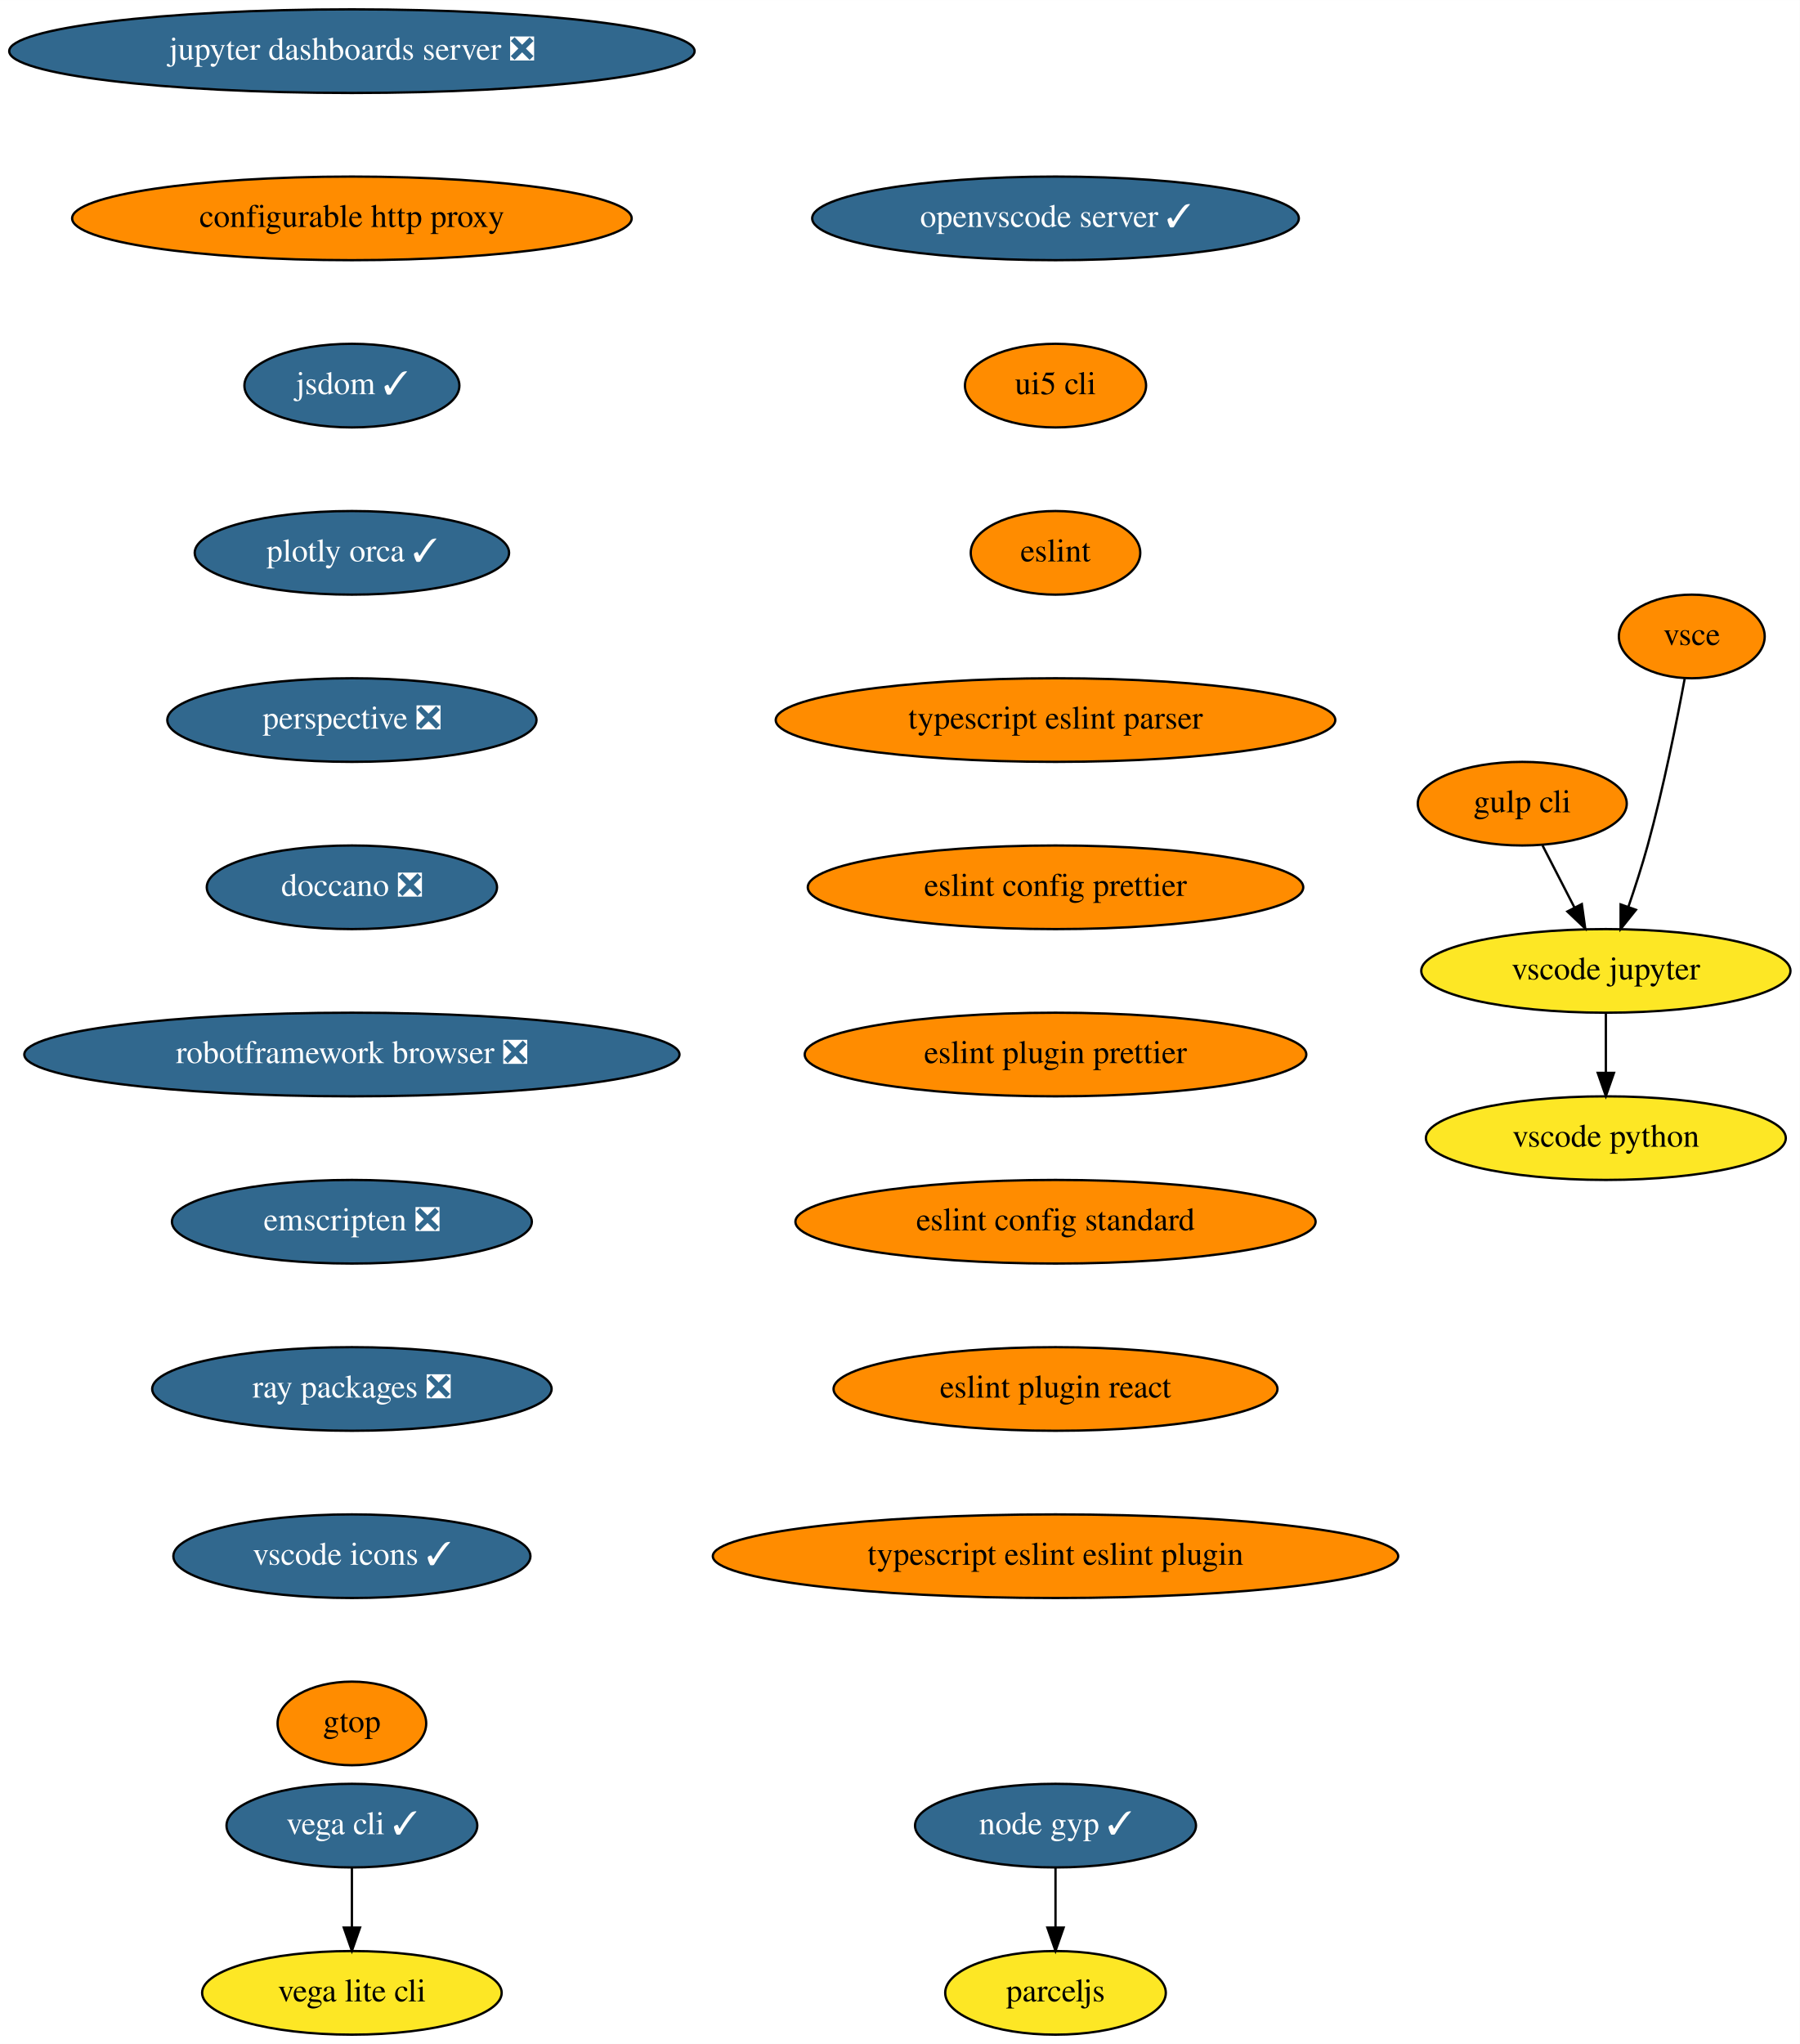
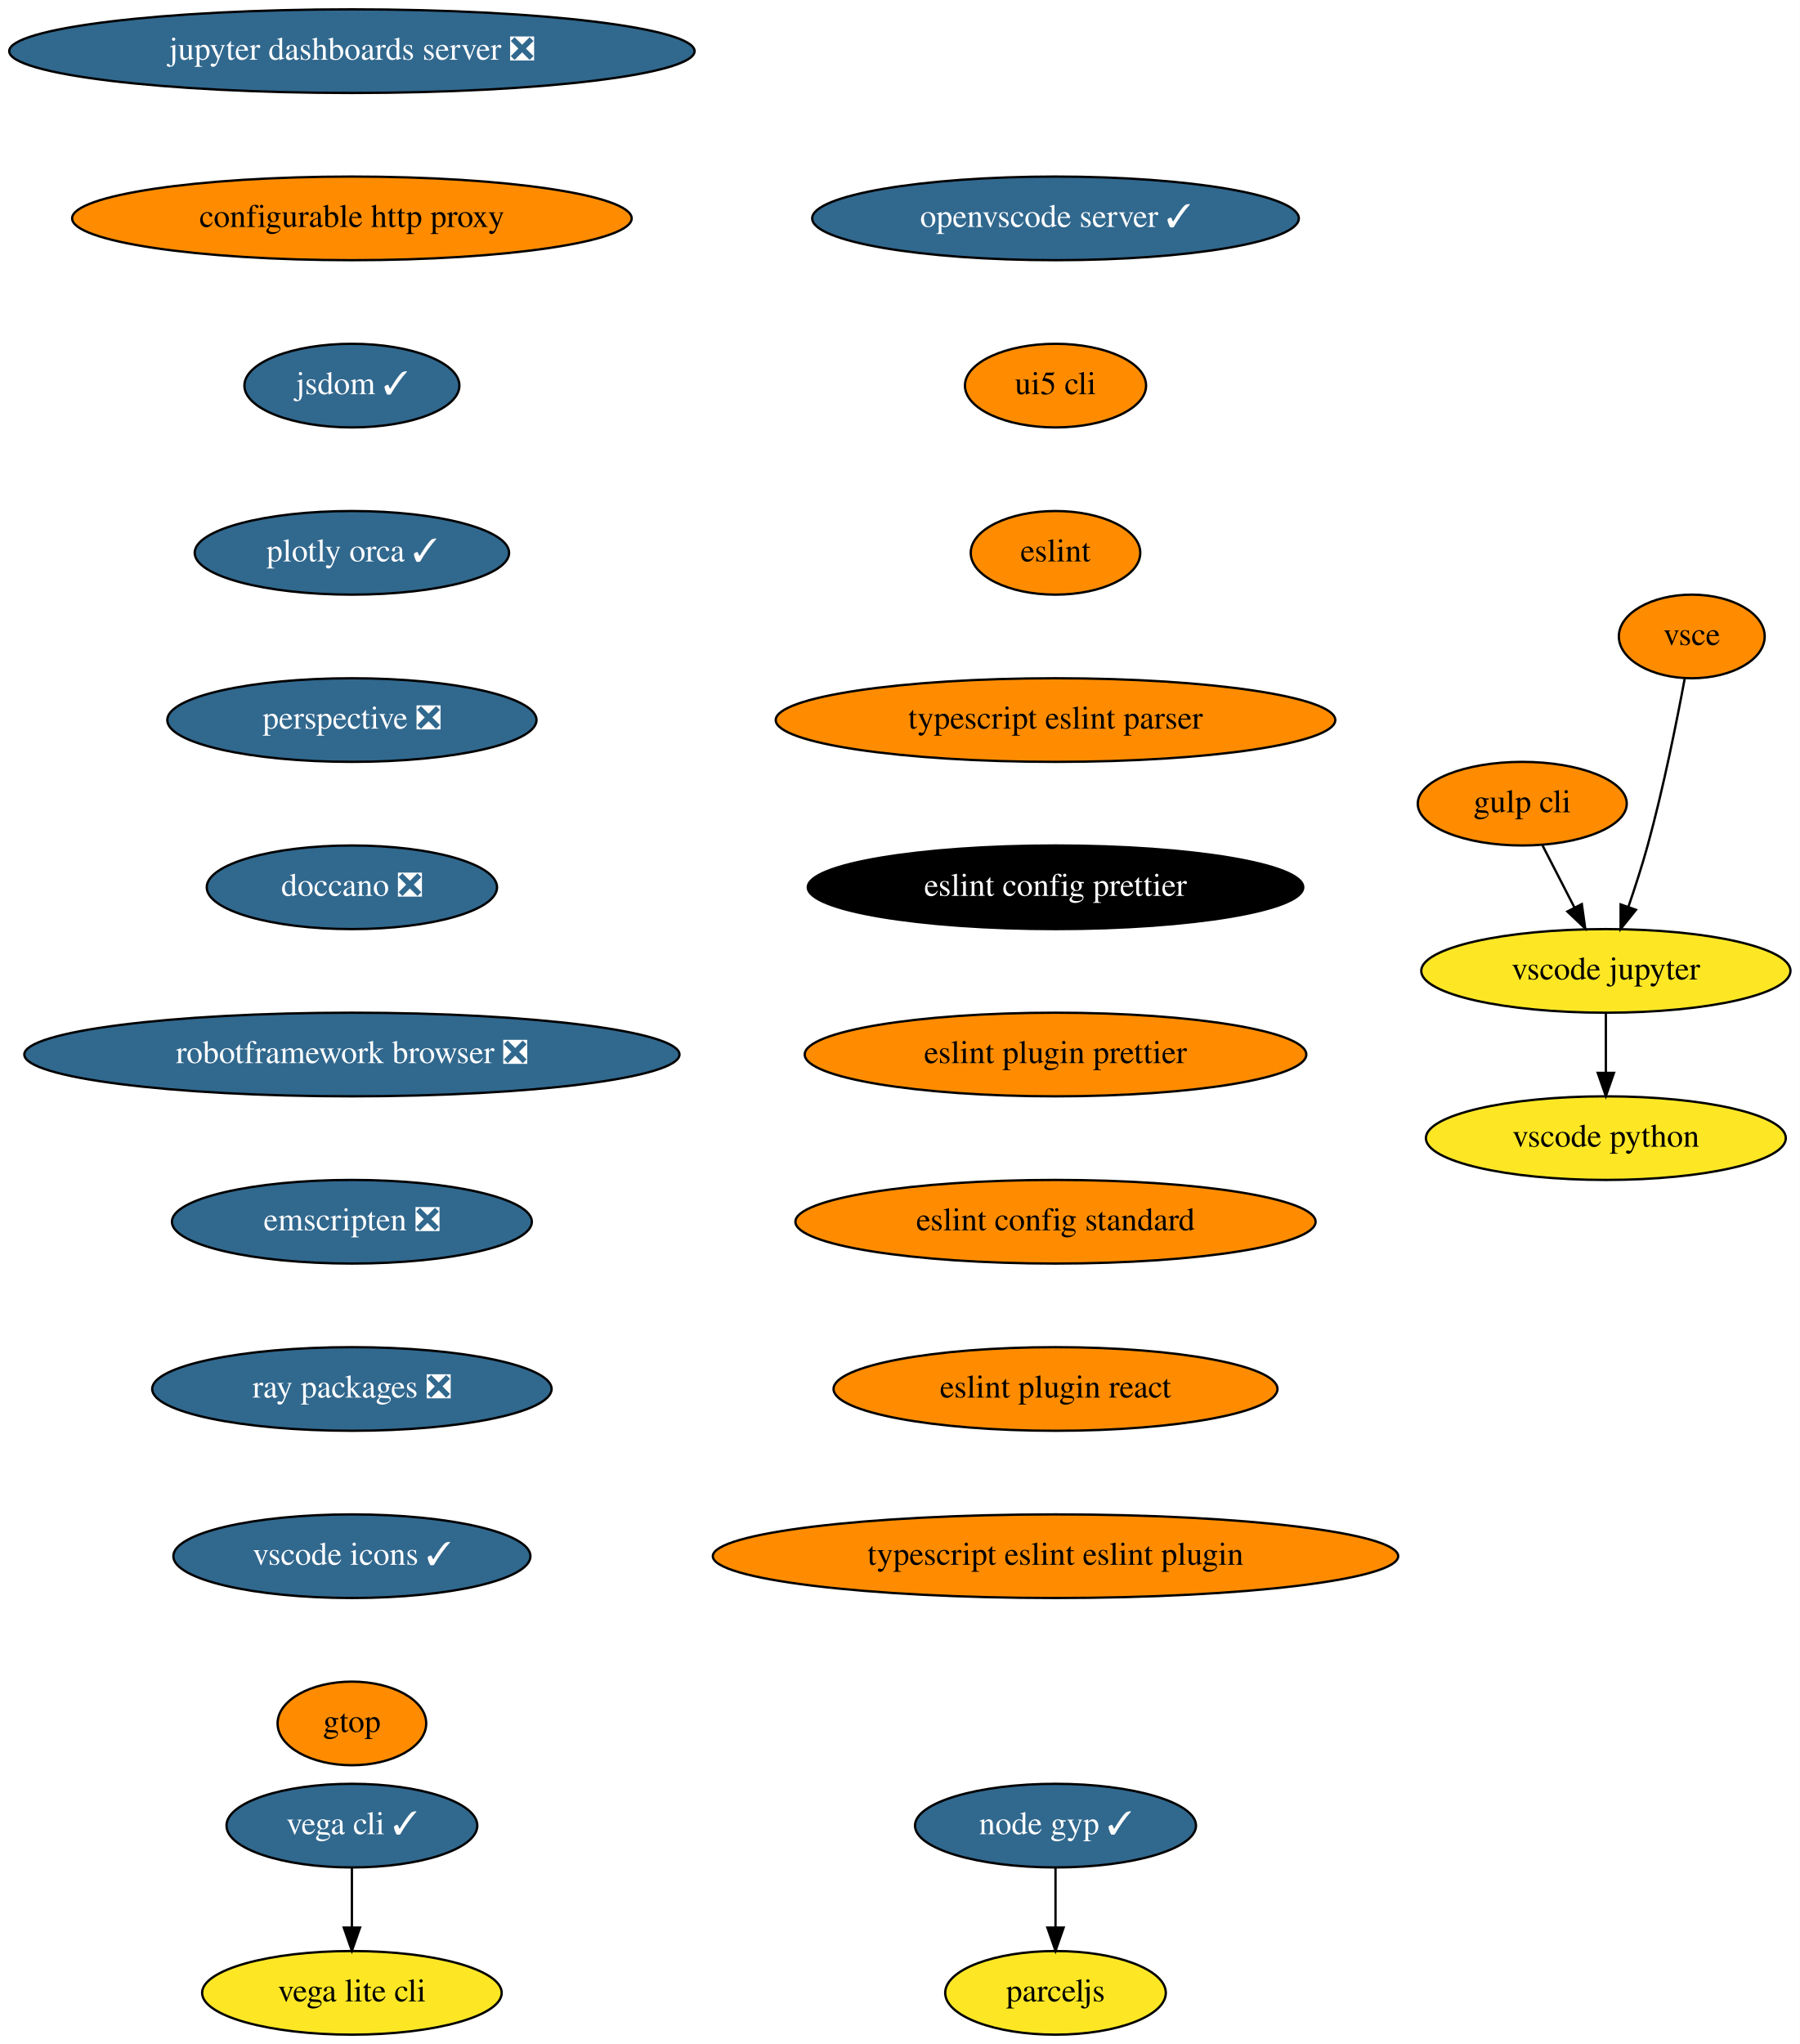
<svg xmlns="http://www.w3.org/2000/svg" xmlns:xlink="http://www.w3.org/1999/xlink" width="775pt" height="880pt" viewBox="0.00 0.00 775.04 880.00">
  <g id="graph0" class="graph" transform="scale(1 1) rotate(0) translate(4 876)">
    <polygon fill="white" stroke="transparent" points="-4,4 -4,-876 771.04,-876 771.04,4 -4,4" />
    <g id="node1" class="node">
      <g id="a_node1">
        <a xlink:href="https://github.com/conda-forge/jupyter-dashboards-server-feedstock/pull/8" xlink:title="jupyter dashboards server ❎">
          <ellipse fill="#31688e" stroke="black" cx="147.54" cy="-854" rx="147.57" ry="18" />
          <text text-anchor="middle" x="147.54" y="-850.3" font-family="Times,serif" font-size="14.00" fill="white">jupyter dashboards server ❎</text>
        </a>
      </g>
    </g>
    <g id="node2" class="node">
      <g id="a_node2">
        <a xlink:href="https://github.com/conda-forge/configurable-http-proxy-feedstock" xlink:title="configurable http proxy">
          <ellipse fill="#ff8c00" stroke="black" cx="147.54" cy="-782" rx="120.48" ry="18" />
          <text text-anchor="middle" x="147.54" y="-778.3" font-family="Times,serif" font-size="14.00">configurable http proxy</text>
        </a>
      </g>
    </g>
    <g id="node3" class="node">
      <g id="a_node3">
        <a xlink:href="https://github.com/conda-forge/jsdom-feedstock/pull/25" xlink:title="jsdom ✓">
          <ellipse fill="#31688e" stroke="black" cx="147.54" cy="-710" rx="46.29" ry="18" />
          <text text-anchor="middle" x="147.54" y="-706.3" font-family="Times,serif" font-size="14.00" fill="white">jsdom ✓</text>
        </a>
      </g>
    </g>
    <g id="node4" class="node">
      <g id="a_node4">
        <a xlink:href="https://github.com/conda-forge/plotly-orca-feedstock/pull/19" xlink:title="plotly orca ✓">
          <ellipse fill="#31688e" stroke="black" cx="147.54" cy="-638" rx="67.69" ry="18" />
          <text text-anchor="middle" x="147.54" y="-634.3" font-family="Times,serif" font-size="14.00" fill="white">plotly orca ✓</text>
        </a>
      </g>
    </g>
    <g id="node7" class="node">
      <g id="a_node7">
        <a xlink:href="https://github.com/conda-forge/perspective-feedstock/pull/88" xlink:title="perspective ❎">
          <ellipse fill="#31688e" stroke="black" cx="147.54" cy="-566" rx="79.5" ry="18" />
          <text text-anchor="middle" x="147.54" y="-562.3" font-family="Times,serif" font-size="14.00" fill="white">perspective ❎</text>
        </a>
      </g>
    </g>
    <g id="node5" class="node">
      <g id="a_node5">
        <a xlink:href="https://github.com/conda-forge/vega-cli-feedstock/pull/20" xlink:title="vega cli ✓">
          <ellipse fill="#31688e" stroke="black" cx="147.54" cy="-90" rx="54" ry="18" />
          <text text-anchor="middle" x="147.54" y="-86.3" font-family="Times,serif" font-size="14.00" fill="white">vega cli ✓</text>
        </a>
      </g>
    </g>
    <g id="node6" class="node">
      <g id="a_node6">
        <a xlink:href="https://github.com/conda-forge/vega-lite-cli-feedstock" xlink:title="vega lite cli">
          <ellipse fill="#fde725" stroke="black" cx="147.54" cy="-18" rx="64.5" ry="18" />
          <text text-anchor="middle" x="147.54" y="-14.3" font-family="Times,serif" font-size="14.00">vega lite cli</text>
        </a>
      </g>
    </g>
    <g id="edge4" class="edge">
      <path fill="none" stroke="black" d="M147.54,-71.7C147.54,-63.98 147.54,-54.71 147.54,-46.11" />
      <polygon fill="black" stroke="black" points="151.04,-46.1 147.54,-36.1 144.04,-46.1 151.04,-46.1" />
    </g>
    <g id="node8" class="node">
      <g id="a_node8">
        <a xlink:href="https://github.com/conda-forge/doccano-feedstock/pull/29" xlink:title="doccano ❎">
          <ellipse fill="#31688e" stroke="black" cx="147.54" cy="-494" rx="62.5" ry="18" />
          <text text-anchor="middle" x="147.54" y="-490.3" font-family="Times,serif" font-size="14.00" fill="white">doccano ❎</text>
        </a>
      </g>
    </g>
    <g id="node9" class="node">
      <g id="a_node9">
        <a xlink:href="https://github.com/conda-forge/robotframework-browser-feedstock/pull/26" xlink:title="robotframework browser ❎">
          <ellipse fill="#31688e" stroke="black" cx="147.54" cy="-422" rx="141.07" ry="18" />
          <text text-anchor="middle" x="147.54" y="-418.3" font-family="Times,serif" font-size="14.00" fill="white">robotframework browser ❎</text>
        </a>
      </g>
    </g>
    <g id="node10" class="node">
      <g id="a_node10">
        <a xlink:href="https://github.com/conda-forge/emscripten-feedstock/pull/21" xlink:title="emscripten ❎">
          <ellipse fill="#31688e" stroke="black" cx="147.54" cy="-350" rx="77.5" ry="18" />
          <text text-anchor="middle" x="147.54" y="-346.3" font-family="Times,serif" font-size="14.00" fill="white">emscripten ❎</text>
        </a>
      </g>
    </g>
    <g id="node11" class="node">
      <g id="a_node11">
        <a xlink:href="https://github.com/conda-forge/ray-packages-feedstock/pull/62" xlink:title="ray packages ❎">
          <ellipse fill="#31688e" stroke="black" cx="147.54" cy="-278" rx="86" ry="18" />
          <text text-anchor="middle" x="147.54" y="-274.3" font-family="Times,serif" font-size="14.00" fill="white">ray packages ❎</text>
        </a>
      </g>
    </g>
    <g id="node12" class="node">
      <g id="a_node12">
        <a xlink:href="https://github.com/conda-forge/vscode-icons-feedstock/pull/28" xlink:title="vscode icons ✓">
          <ellipse fill="#31688e" stroke="black" cx="147.54" cy="-206" rx="76.89" ry="18" />
          <text text-anchor="middle" x="147.54" y="-202.3" font-family="Times,serif" font-size="14.00" fill="white">vscode icons ✓</text>
        </a>
      </g>
    </g>
    <g id="node13" class="node">
      <g id="a_node13">
        <a xlink:href="https://github.com/conda-forge/gtop-feedstock" xlink:title="gtop">
          <ellipse fill="#ff8c00" stroke="black" cx="147.54" cy="-134" rx="32" ry="18" />
          <text text-anchor="middle" x="147.54" y="-130.3" font-family="Times,serif" font-size="14.00">gtop</text>
        </a>
      </g>
    </g>
    <g id="node14" class="node">
      <g id="a_node14">
        <a xlink:href="https://github.com/conda-forge/gulp-cli-feedstock" xlink:title="gulp cli">
          <ellipse fill="#ff8c00" stroke="black" cx="651.54" cy="-530" rx="45" ry="18" />
          <text text-anchor="middle" x="651.54" y="-526.3" font-family="Times,serif" font-size="14.00">gulp cli</text>
        </a>
      </g>
    </g>
    <g id="node15" class="node">
      <g id="a_node15">
        <a xlink:href="https://github.com/conda-forge/vscode-jupyter-feedstock" xlink:title="vscode jupyter">
          <ellipse fill="#fde725" stroke="black" cx="687.54" cy="-458" rx="79.5" ry="18" />
          <text text-anchor="middle" x="687.54" y="-454.3" font-family="Times,serif" font-size="14.00">vscode jupyter</text>
        </a>
      </g>
    </g>
    <g id="edge12" class="edge">
      <path fill="none" stroke="black" d="M660.25,-512.05C664.39,-504.01 669.43,-494.2 674.05,-485.23" />
      <polygon fill="black" stroke="black" points="677.19,-486.77 678.65,-476.28 670.97,-483.57 677.19,-486.77" />
    </g>
    <g id="node16" class="node">
      <g id="a_node16">
        <a xlink:href="https://github.com/conda-forge/vscode-python-feedstock" xlink:title="vscode python">
          <ellipse fill="#fde725" stroke="black" cx="687.54" cy="-386" rx="77.5" ry="18" />
          <text text-anchor="middle" x="687.54" y="-382.3" font-family="Times,serif" font-size="14.00">vscode python</text>
        </a>
      </g>
    </g>
    <g id="edge13" class="edge">
      <path fill="none" stroke="black" d="M687.54,-439.7C687.54,-431.98 687.54,-422.71 687.54,-414.11" />
      <polygon fill="black" stroke="black" points="691.04,-414.1 687.54,-404.1 684.04,-414.1 691.04,-414.1" />
    </g>
    <g id="node17" class="node">
      <g id="a_node17">
        <a xlink:href="https://github.com/conda-forge/vsce-feedstock" xlink:title="vsce">
          <ellipse fill="#ff8c00" stroke="black" cx="724.54" cy="-602" rx="31.4" ry="18" />
          <text text-anchor="middle" x="724.54" y="-598.3" font-family="Times,serif" font-size="14.00">vsce</text>
        </a>
      </g>
    </g>
    <g id="edge14" class="edge">
      <path fill="none" stroke="black" d="M721.48,-583.79C718.14,-565.76 712.34,-536.68 705.54,-512 703.15,-503.34 700.14,-494.03 697.27,-485.66" />
      <polygon fill="black" stroke="black" points="700.5,-484.3 693.89,-476.03 693.9,-486.62 700.5,-484.3" />
    </g>
    <g id="node18" class="node">
      <g id="a_node18">
        <a xlink:href="https://github.com/conda-forge/node-gyp-feedstock/pull/16" xlink:title="node gyp ✓">
          <ellipse fill="#31688e" stroke="black" cx="450.54" cy="-90" rx="60.5" ry="18" />
          <text text-anchor="middle" x="450.54" y="-86.3" font-family="Times,serif" font-size="14.00" fill="white">node gyp ✓</text>
        </a>
      </g>
    </g>
    <g id="node19" class="node">
      <g id="a_node19">
        <a xlink:href="https://github.com/conda-forge/parceljs-feedstock" xlink:title="parceljs">
          <ellipse fill="#fde725" stroke="black" cx="450.54" cy="-18" rx="47.5" ry="18" />
          <text text-anchor="middle" x="450.54" y="-14.3" font-family="Times,serif" font-size="14.00">parceljs</text>
        </a>
      </g>
    </g>
    <g id="edge15" class="edge">
      <path fill="none" stroke="black" d="M450.54,-71.7C450.54,-63.98 450.54,-54.71 450.54,-46.11" />
      <polygon fill="black" stroke="black" points="454.04,-46.1 450.54,-36.1 447.04,-46.1 454.04,-46.1" />
    </g>
    <g id="node20" class="node">
      <g id="a_node20">
        <a xlink:href="https://github.com/conda-forge/openvscode-server-feedstock/pull/4" xlink:title="openvscode server ✓">
          <ellipse fill="#31688e" stroke="black" cx="450.54" cy="-782" rx="104.78" ry="18" />
          <text text-anchor="middle" x="450.54" y="-778.3" font-family="Times,serif" font-size="14.00" fill="white">openvscode server ✓</text>
        </a>
      </g>
    </g>
    <g id="node21" class="node">
      <g id="a_node21">
        <a xlink:href="https://github.com/conda-forge/ui5-cli-feedstock" xlink:title="ui5 cli">
          <ellipse fill="#ff8c00" stroke="black" cx="450.54" cy="-710" rx="39" ry="18" />
          <text text-anchor="middle" x="450.54" y="-706.3" font-family="Times,serif" font-size="14.00">ui5 cli</text>
        </a>
      </g>
    </g>
    <g id="node22" class="node">
      <g id="a_node22">
        <a xlink:href="https://github.com/conda-forge/eslint-feedstock" xlink:title="eslint">
          <ellipse fill="#ff8c00" stroke="black" cx="450.54" cy="-638" rx="36.5" ry="18" />
          <text text-anchor="middle" x="450.54" y="-634.3" font-family="Times,serif" font-size="14.00">eslint</text>
        </a>
      </g>
    </g>
    <g id="node23" class="node">
      <g id="a_node23">
        <a xlink:href="https://github.com/conda-forge/typescript-eslint-parser-feedstock" xlink:title="typescript eslint parser">
          <ellipse fill="#ff8c00" stroke="black" cx="450.54" cy="-566" rx="120.48" ry="18" />
          <text text-anchor="middle" x="450.54" y="-562.3" font-family="Times,serif" font-size="14.00">typescript eslint parser</text>
        </a>
      </g>
    </g>
    <g id="node24" class="node">
      <g id="a_node24">
        <a xlink:href="https://github.com/conda-forge/eslint-config-prettier-feedstock" xlink:title="eslint config prettier">
-           <ellipse fill="#ff8c00" stroke="black" cx="450.54" cy="-494" rx="106.68" ry="18" />
-           <text text-anchor="middle" x="450.54" y="-490.3" font-family="Times,serif" font-size="14.00">eslint config prettier</text>
+           <ellipse fill="#000000" stroke="black" cx="450.54" cy="-494" rx="106.68" ry="18" />
+           <text text-anchor="middle" x="450.54" y="-490.3" font-family="Times,serif" font-size="14.00" fill="white">eslint config prettier</text>
        </a>
      </g>
    </g>
    <g id="node25" class="node">
      <g id="a_node25">
        <a xlink:href="https://github.com/conda-forge/eslint-plugin-prettier-feedstock" xlink:title="eslint plugin prettier">
          <ellipse fill="#ff8c00" stroke="black" cx="450.54" cy="-422" rx="108" ry="18" />
          <text text-anchor="middle" x="450.54" y="-418.3" font-family="Times,serif" font-size="14.00">eslint plugin prettier</text>
        </a>
      </g>
    </g>
    <g id="node26" class="node">
      <g id="a_node26">
        <a xlink:href="https://github.com/conda-forge/eslint-config-standard-feedstock" xlink:title="eslint config standard">
          <ellipse fill="#ff8c00" stroke="black" cx="450.54" cy="-350" rx="112" ry="18" />
          <text text-anchor="middle" x="450.54" y="-346.3" font-family="Times,serif" font-size="14.00">eslint config standard</text>
        </a>
      </g>
    </g>
    <g id="node27" class="node">
      <g id="a_node27">
        <a xlink:href="https://github.com/conda-forge/eslint-plugin-react-feedstock" xlink:title="eslint plugin react">
          <ellipse fill="#ff8c00" stroke="black" cx="450.54" cy="-278" rx="95.58" ry="18" />
          <text text-anchor="middle" x="450.54" y="-274.3" font-family="Times,serif" font-size="14.00">eslint plugin react</text>
        </a>
      </g>
    </g>
    <g id="node28" class="node">
      <g id="a_node28">
        <a xlink:href="https://github.com/conda-forge/typescript-eslint-eslint-plugin-feedstock" xlink:title="typescript eslint eslint plugin">
          <ellipse fill="#ff8c00" stroke="black" cx="450.54" cy="-206" rx="147.57" ry="18" />
          <text text-anchor="middle" x="450.54" y="-202.3" font-family="Times,serif" font-size="14.00">typescript eslint eslint plugin</text>
        </a>
      </g>
    </g>
  </g>
</svg>
